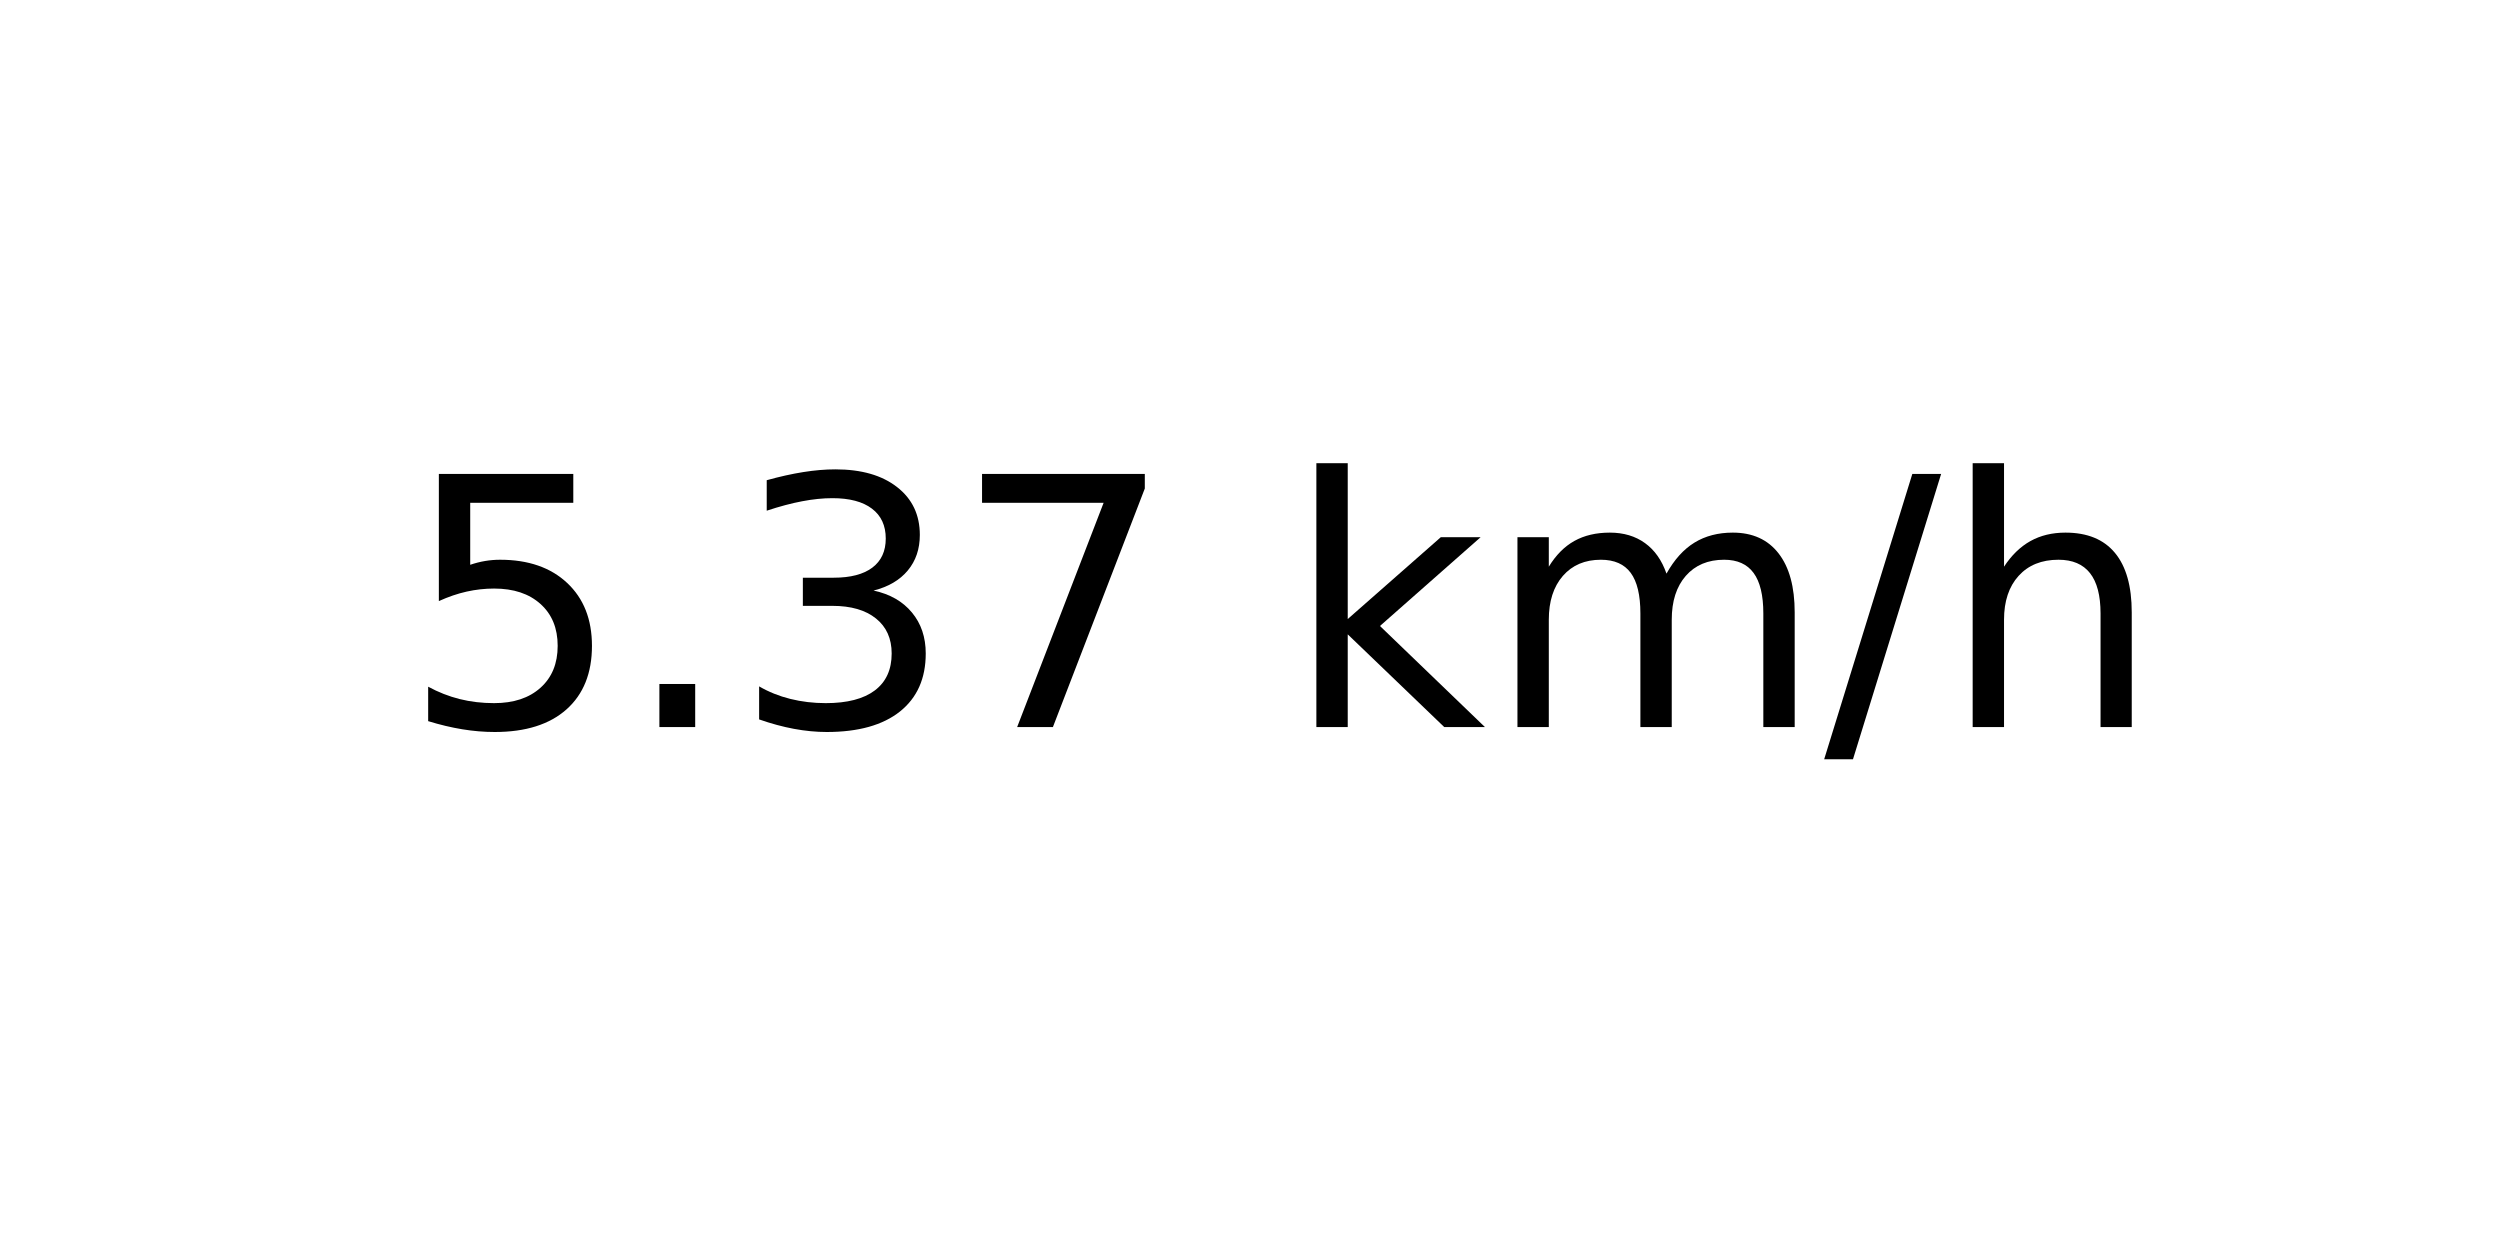
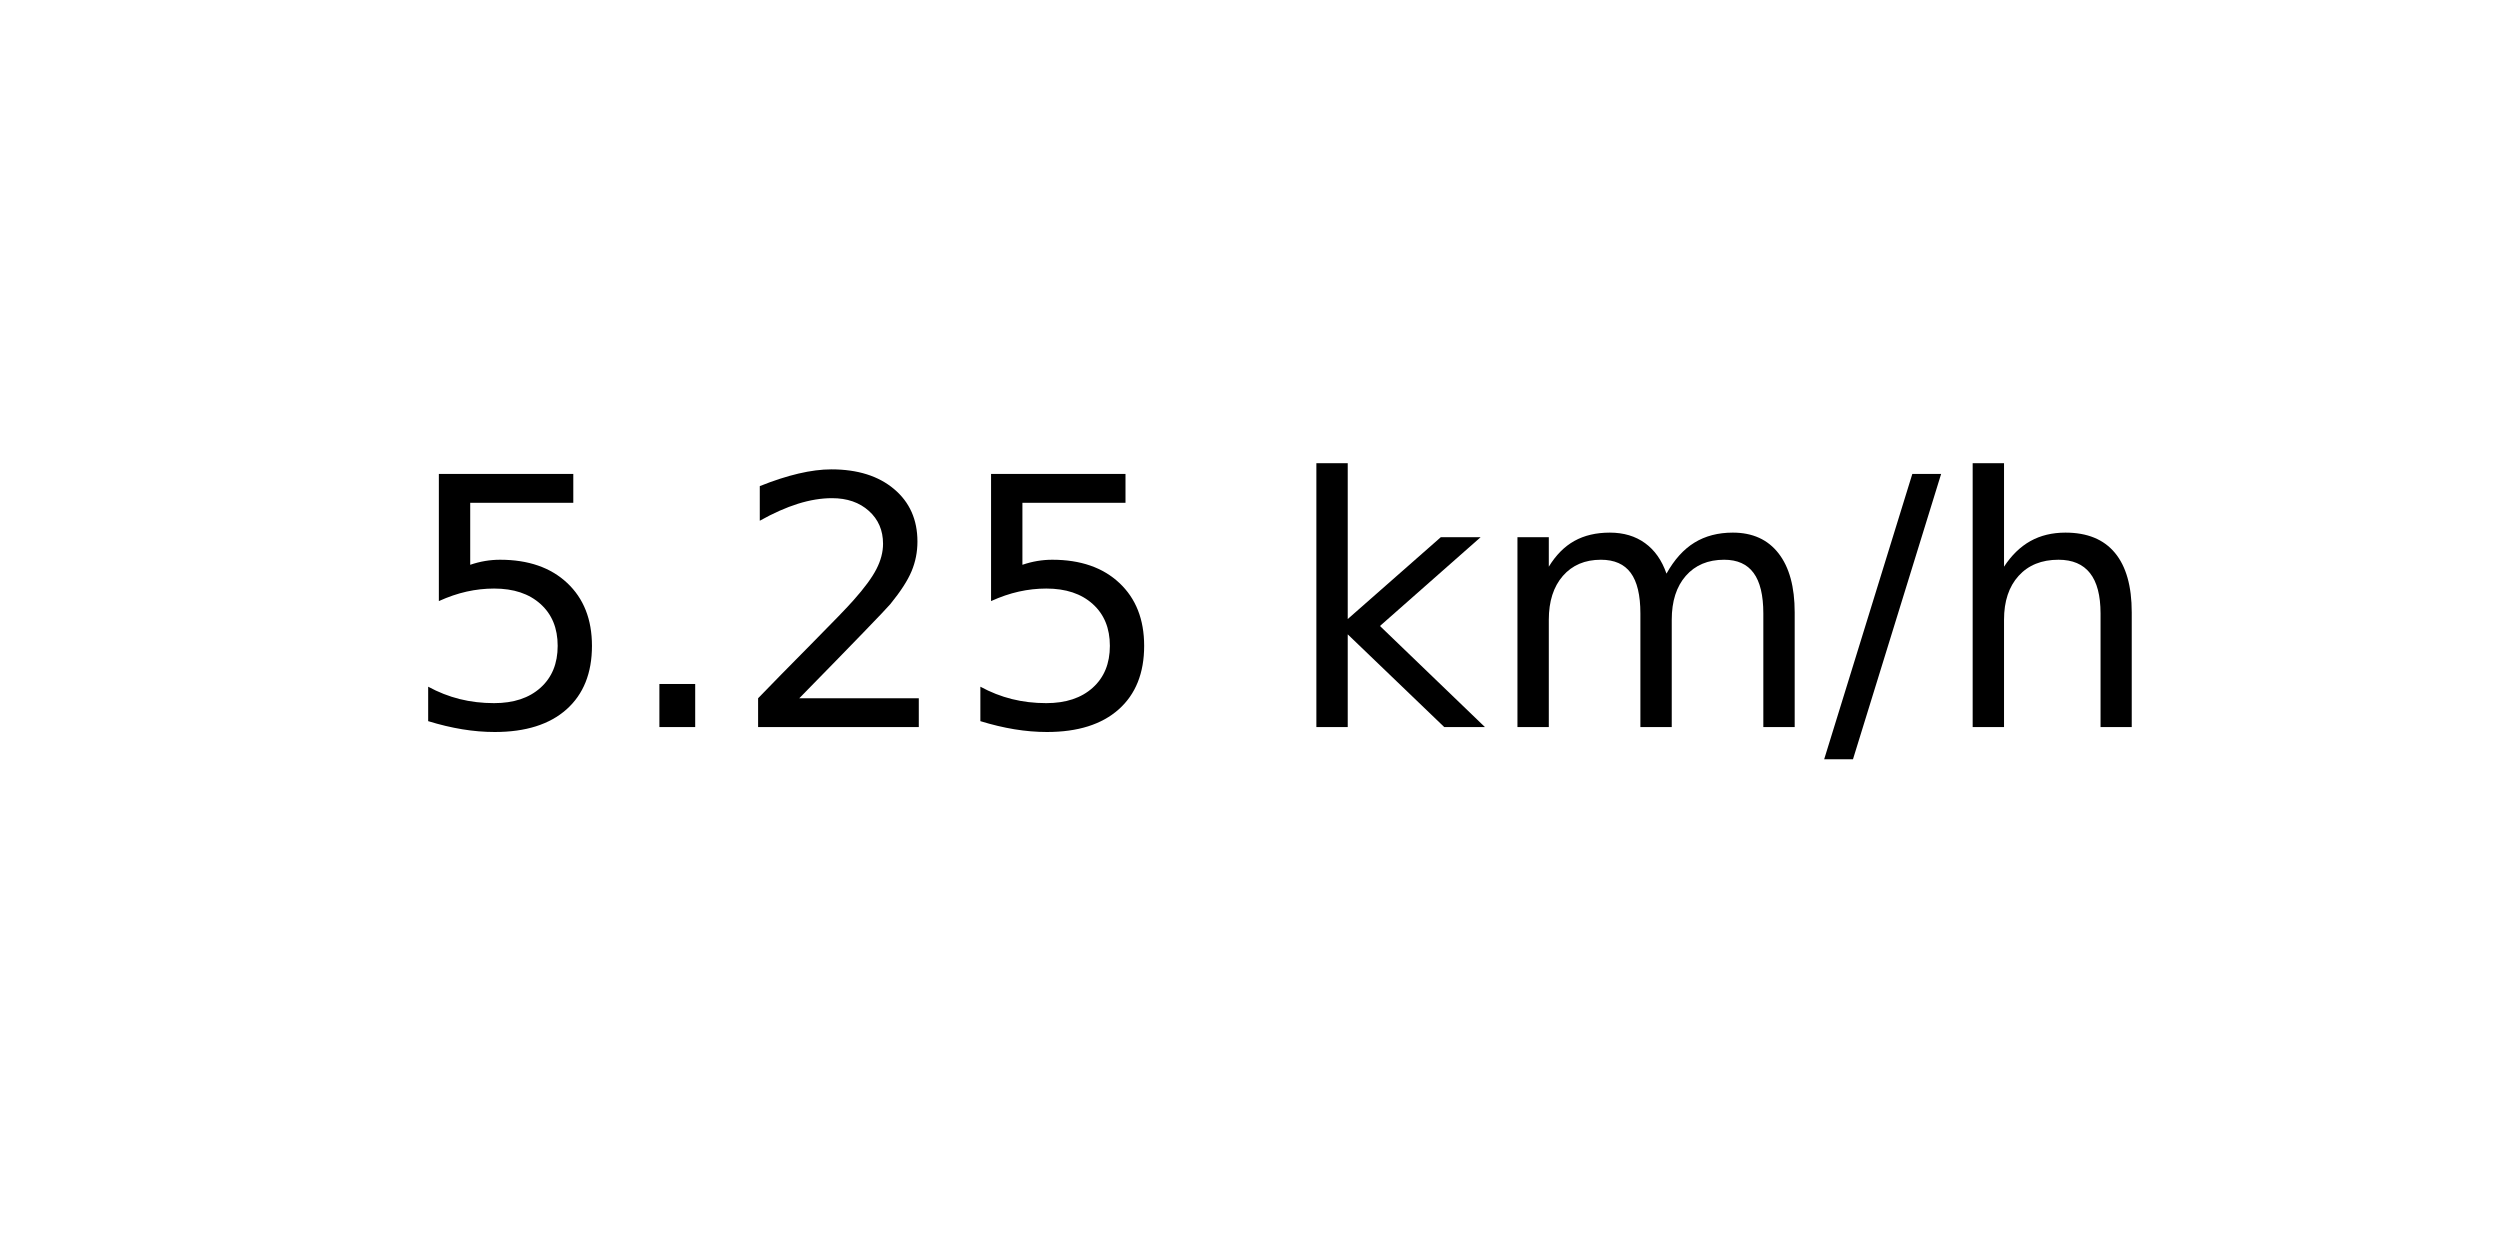
<svg xmlns="http://www.w3.org/2000/svg" xmlns:xlink="http://www.w3.org/1999/xlink" width="72pt" height="36pt" viewBox="0 0 72 36" version="1.1">
  <defs>
    <style type="text/css">*{stroke-linejoin: round; stroke-linecap: butt}</style>
  </defs>
  <g id="figure_1">
    <g id="axes_1">
      <g id="text_1">
        <g transform="translate(11.55937 20.93937) scale(0.1 -0.1)">
          <defs>
            <path id="DejaVuSans-35" d="M 691 4666  L 3169 4666  L 3169 4134  L 1269 4134  L 1269 2991  Q 1406 3038 1543 3061  Q 1681 3084 1819 3084  Q 2600 3084 3056 2656  Q 3513 2228 3513 1497  Q 3513 744 3044 326  Q 2575 -91 1722 -91  Q 1428 -91 1123 -41  Q 819 9 494 109  L 494 744  Q 775 591 1075 516  Q 1375 441 1709 441  Q 2250 441 2565 725  Q 2881 1009 2881 1497  Q 2881 1984 2565 2268  Q 2250 2553 1709 2553  Q 1456 2553 1204 2497  Q 953 2441 691 2322  L 691 4666  z " transform="scale(0.015625)" />
            <path id="DejaVuSans-2e" d="M 684 794  L 1344 794  L 1344 0  L 684 0  L 684 794  z " transform="scale(0.015625)" />
-             <path id="DejaVuSans-33" d="M 2597 2516  Q 3050 2419 3304 2112  Q 3559 1806 3559 1356  Q 3559 666 3084 287  Q 2609 -91 1734 -91  Q 1441 -91 1130 -33  Q 819 25 488 141  L 488 750  Q 750 597 1062 519  Q 1375 441 1716 441  Q 2309 441 2620 675  Q 2931 909 2931 1356  Q 2931 1769 2642 2001  Q 2353 2234 1838 2234  L 1294 2234  L 1294 2753  L 1863 2753  Q 2328 2753 2575 2939  Q 2822 3125 2822 3475  Q 2822 3834 2567 4026  Q 2313 4219 1838 4219  Q 1578 4219 1281 4162  Q 984 4106 628 3988  L 628 4550  Q 988 4650 1302 4700  Q 1616 4750 1894 4750  Q 2613 4750 3031 4423  Q 3450 4097 3450 3541  Q 3450 3153 3228 2886  Q 3006 2619 2597 2516  z " transform="scale(0.015625)" />
-             <path id="DejaVuSans-37" d="M 525 4666  L 3525 4666  L 3525 4397  L 1831 0  L 1172 0  L 2766 4134  L 525 4134  L 525 4666  z " transform="scale(0.015625)" />
+             <path id="DejaVuSans-32" d="M 1228 531  L 3431 531  L 3431 0  L 469 0  L 469 531  Q 828 903 1448 1529  Q 2069 2156 2228 2338  Q 2531 2678 2651 2914  Q 2772 3150 2772 3378  Q 2772 3750 2511 3984  Q 2250 4219 1831 4219  Q 1534 4219 1204 4116  Q 875 4013 500 3803  L 500 4441  Q 881 4594 1212 4672  Q 1544 4750 1819 4750  Q 2544 4750 2975 4387  Q 3406 4025 3406 3419  Q 3406 3131 3298 2873  Q 3191 2616 2906 2266  Q 2828 2175 2409 1742  Q 1991 1309 1228 531  z " transform="scale(0.015625)" />
            <path id="DejaVuSans-20" transform="scale(0.015625)" />
            <path id="DejaVuSans-6b" d="M 581 4863  L 1159 4863  L 1159 1991  L 2875 3500  L 3609 3500  L 1753 1863  L 3688 0  L 2938 0  L 1159 1709  L 1159 0  L 581 0  L 581 4863  z " transform="scale(0.015625)" />
            <path id="DejaVuSans-6d" d="M 3328 2828  Q 3544 3216 3844 3400  Q 4144 3584 4550 3584  Q 5097 3584 5394 3201  Q 5691 2819 5691 2113  L 5691 0  L 5113 0  L 5113 2094  Q 5113 2597 4934 2840  Q 4756 3084 4391 3084  Q 3944 3084 3684 2787  Q 3425 2491 3425 1978  L 3425 0  L 2847 0  L 2847 2094  Q 2847 2600 2669 2842  Q 2491 3084 2119 3084  Q 1678 3084 1418 2786  Q 1159 2488 1159 1978  L 1159 0  L 581 0  L 581 3500  L 1159 3500  L 1159 2956  Q 1356 3278 1631 3431  Q 1906 3584 2284 3584  Q 2666 3584 2933 3390  Q 3200 3197 3328 2828  z " transform="scale(0.015625)" />
            <path id="DejaVuSans-2f" d="M 1625 4666  L 2156 4666  L 531 -594  L 0 -594  L 1625 4666  z " transform="scale(0.015625)" />
            <path id="DejaVuSans-68" d="M 3513 2113  L 3513 0  L 2938 0  L 2938 2094  Q 2938 2591 2744 2837  Q 2550 3084 2163 3084  Q 1697 3084 1428 2787  Q 1159 2491 1159 1978  L 1159 0  L 581 0  L 581 4863  L 1159 4863  L 1159 2956  Q 1366 3272 1645 3428  Q 1925 3584 2291 3584  Q 2894 3584 3203 3211  Q 3513 2838 3513 2113  z " transform="scale(0.015625)" />
          </defs>
          <use xlink:href="#DejaVuSans-35" />
          <use xlink:href="#DejaVuSans-2e" x="63.623" />
-           <use xlink:href="#DejaVuSans-33" x="95.41" />
-           <use xlink:href="#DejaVuSans-37" x="159.033" />
+           <use xlink:href="#DejaVuSans-32" x="95.41" />
+           <use xlink:href="#DejaVuSans-35" x="159.033" />
          <use xlink:href="#DejaVuSans-20" x="222.656" />
          <use xlink:href="#DejaVuSans-6b" x="254.443" />
          <use xlink:href="#DejaVuSans-6d" x="312.354" />
          <use xlink:href="#DejaVuSans-2f" x="409.766" />
          <use xlink:href="#DejaVuSans-68" x="443.457" />
        </g>
      </g>
    </g>
  </g>
</svg>
